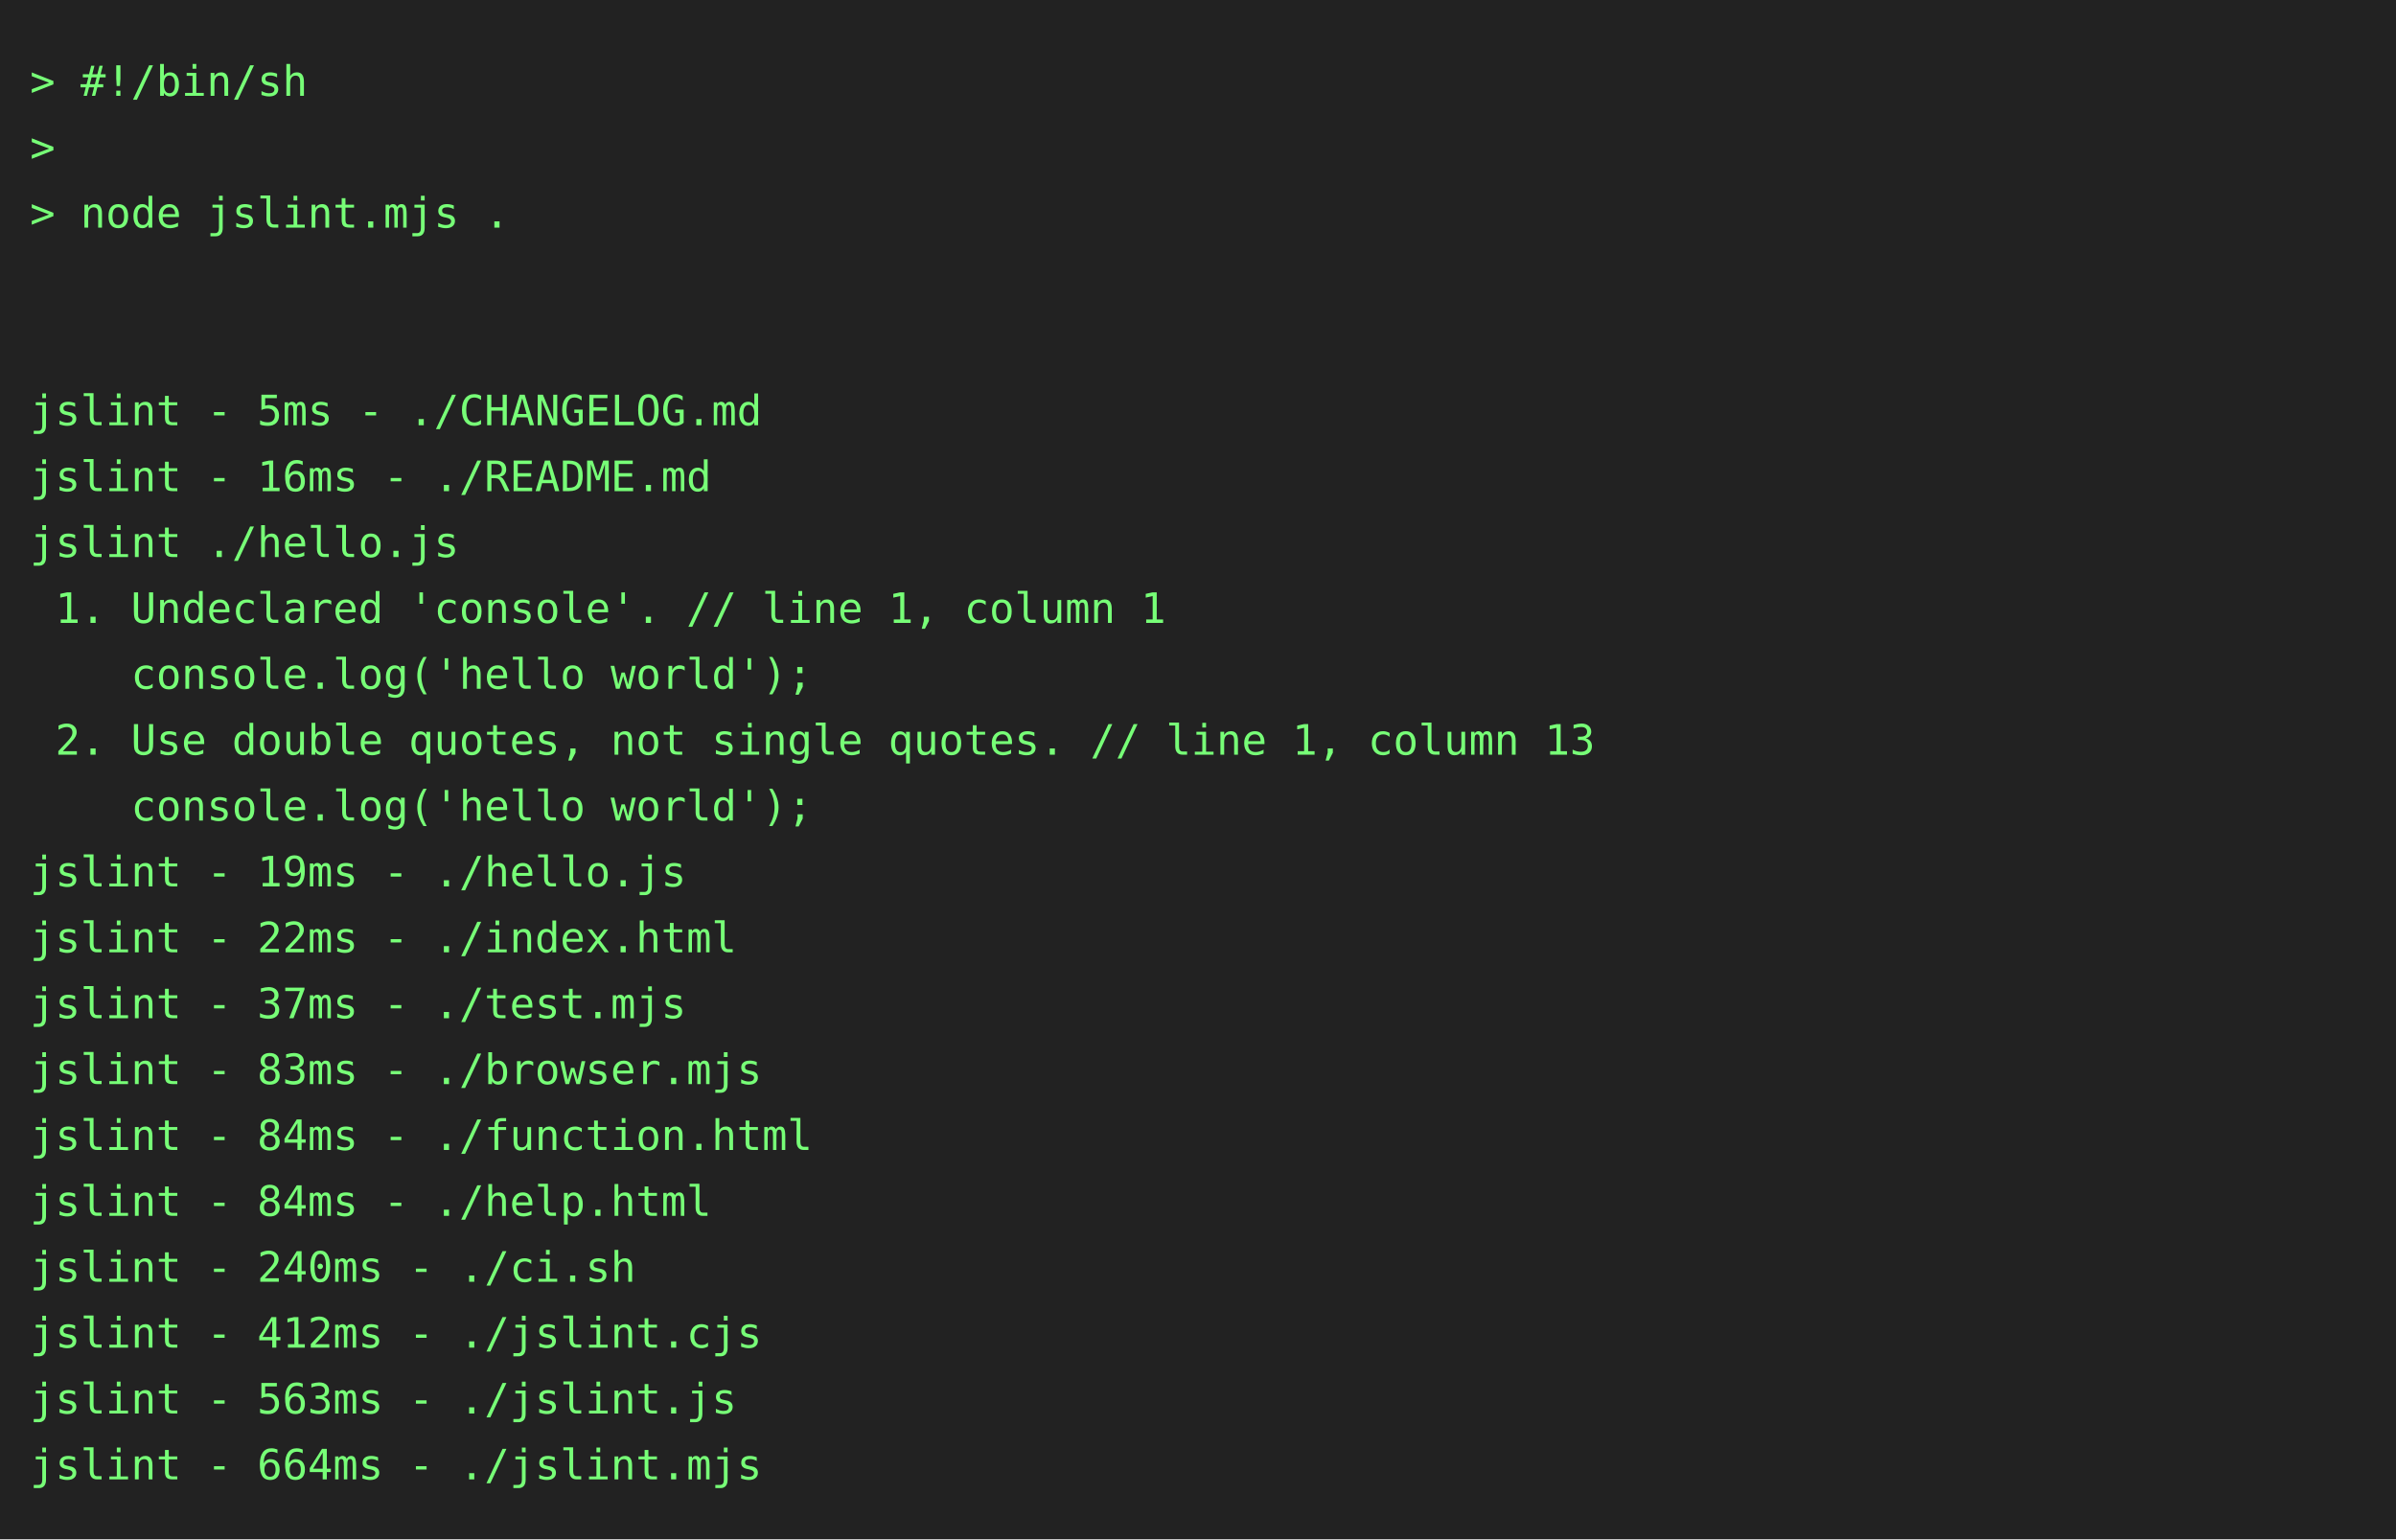
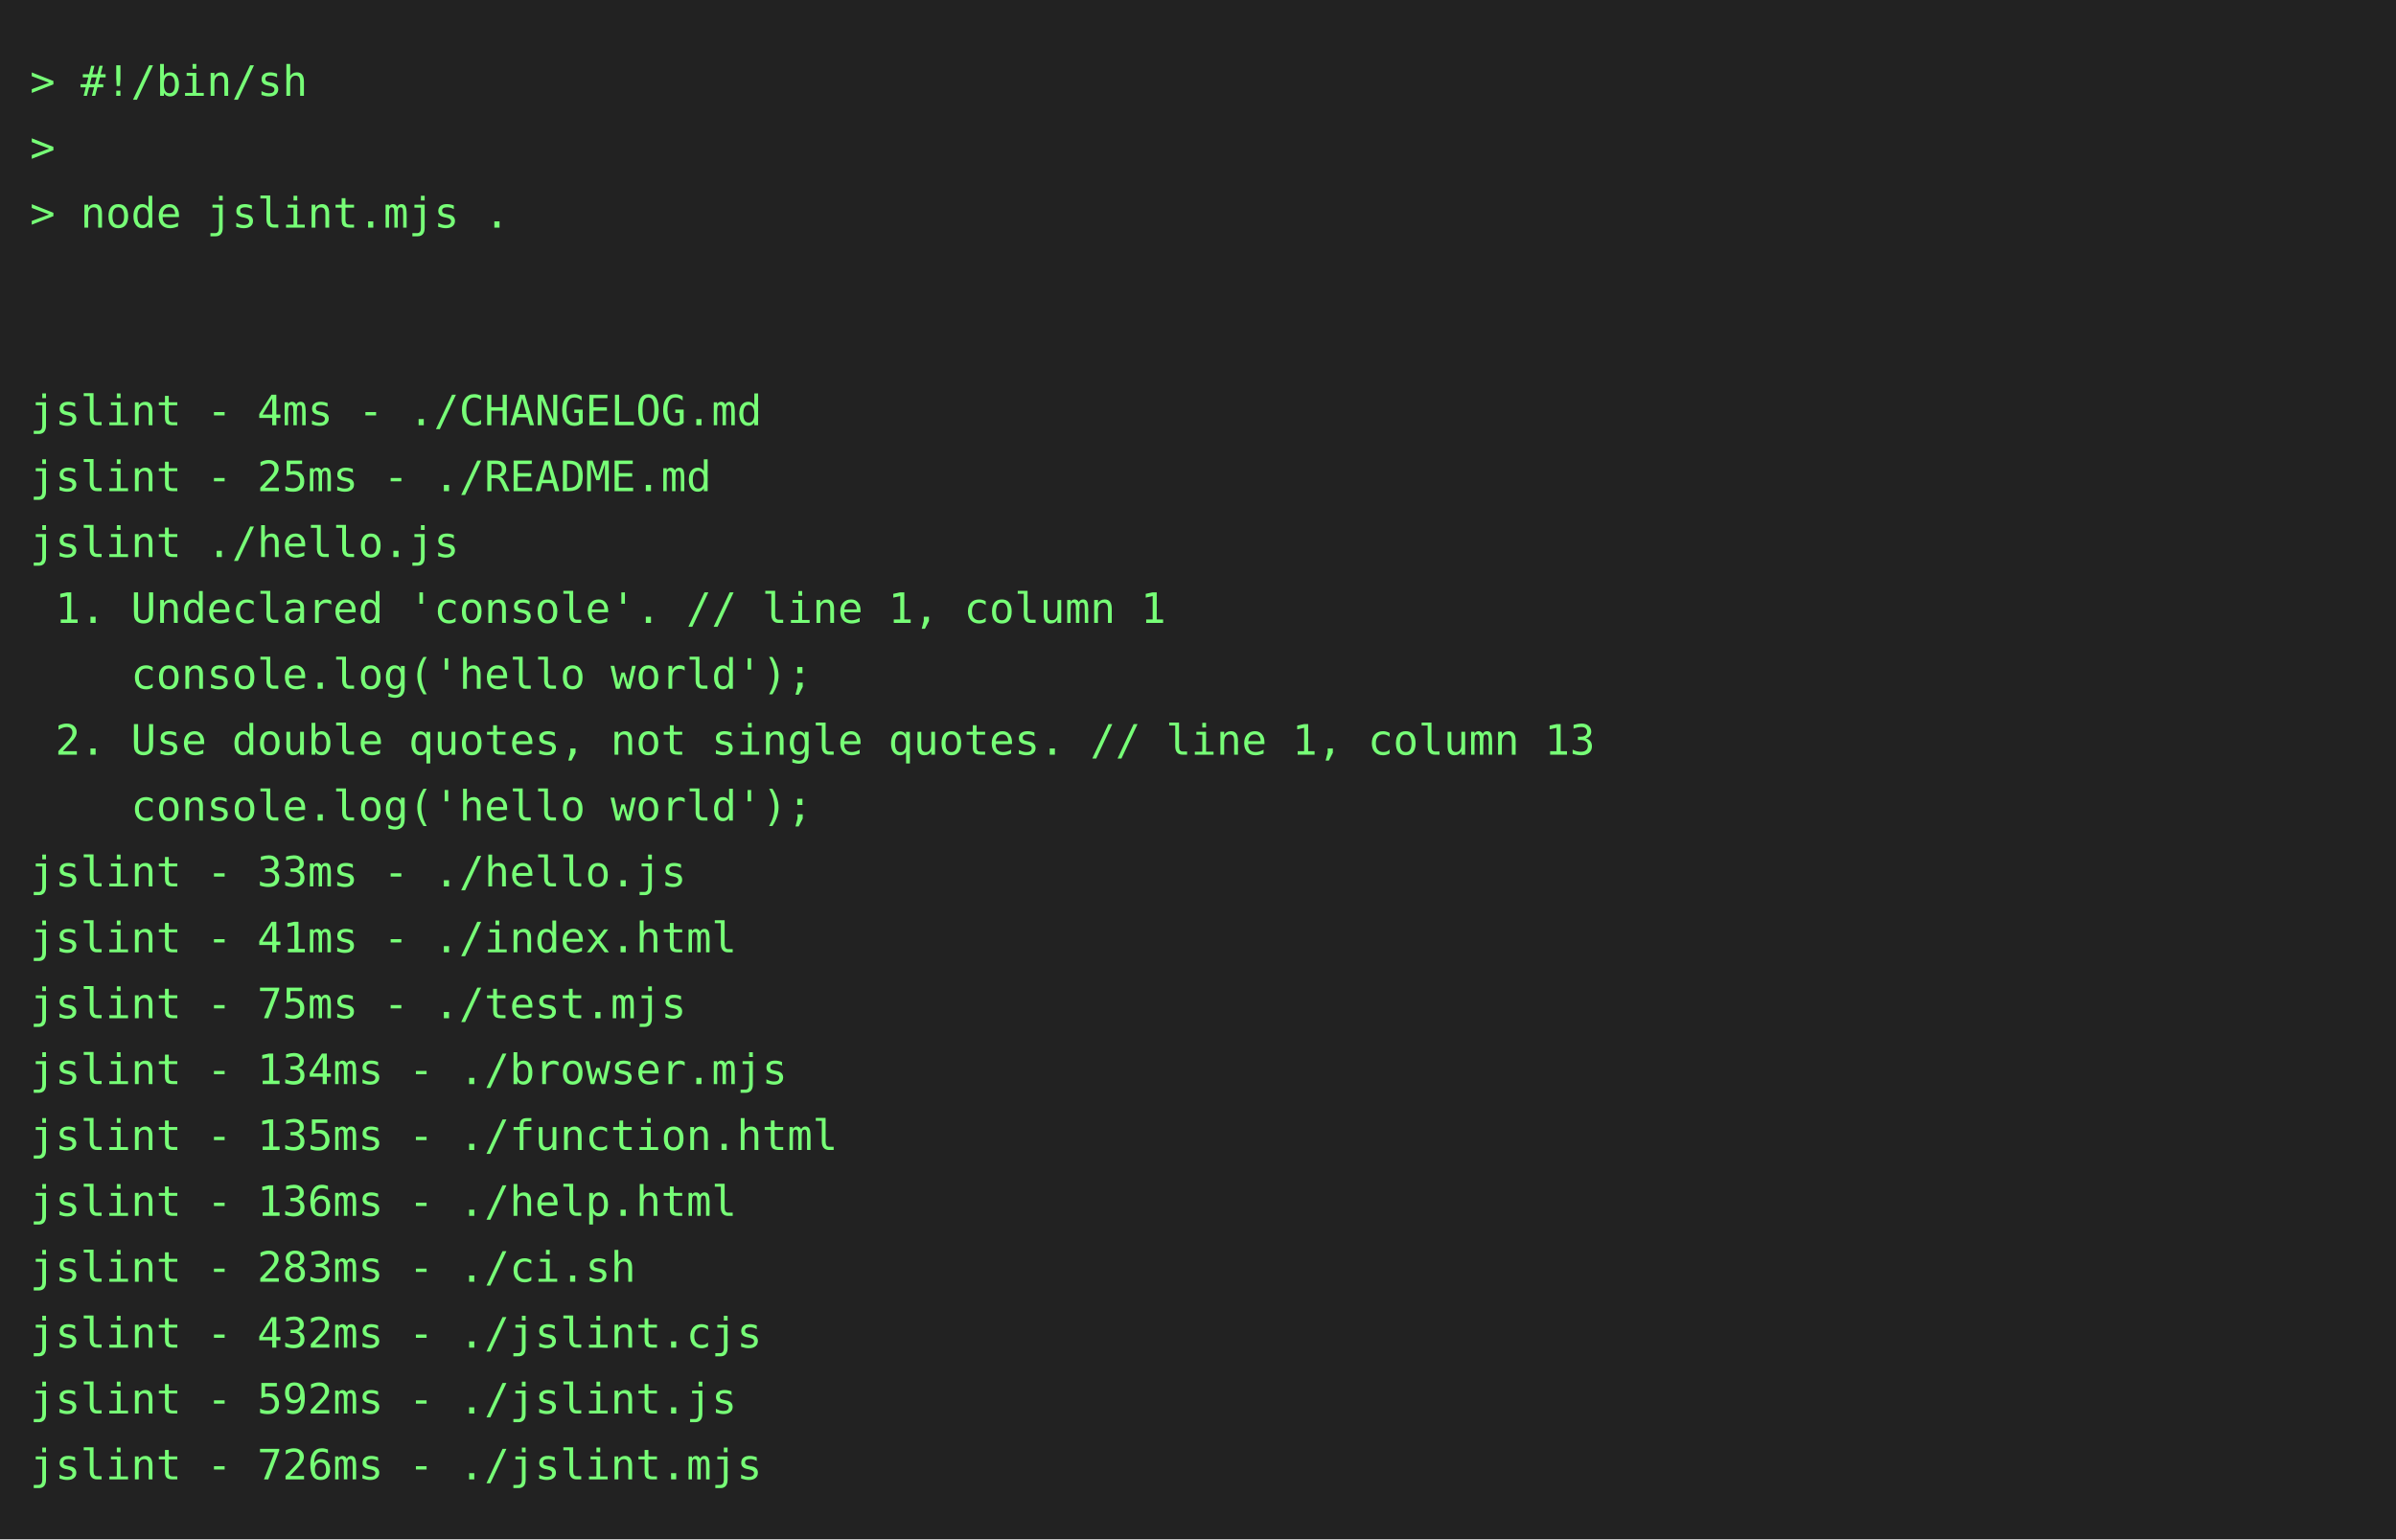
<svg xmlns="http://www.w3.org/2000/svg" height="514" width="800">
  <rect height="514" fill="#222" width="800" />
  <text fill="#7f7" font-family="consolas, menlo, monospace" font-size="14" xml:space="preserve">
    <tspan lengthAdjust="spacingAndGlyphs" textLength="768" x="10" y="32">&gt; #!/bin/sh                                                                                      </tspan>
    <tspan lengthAdjust="spacingAndGlyphs" textLength="768" x="10" y="54">&gt;                                                                                                </tspan>
    <tspan lengthAdjust="spacingAndGlyphs" textLength="768" x="10" y="76">&gt; node jslint.mjs .                                                                              </tspan>
    <tspan lengthAdjust="spacingAndGlyphs" textLength="768" x="10" y="98">                                                                                                 </tspan>
    <tspan lengthAdjust="spacingAndGlyphs" textLength="768" x="10" y="120">                                                                                                 </tspan>
-     <tspan lengthAdjust="spacingAndGlyphs" textLength="768" x="10" y="142">jslint - 5ms - ./CHANGELOG.md                                                                    </tspan>
-     <tspan lengthAdjust="spacingAndGlyphs" textLength="768" x="10" y="164">jslint - 16ms - ./README.md                                                                      </tspan>
+     <tspan lengthAdjust="spacingAndGlyphs" textLength="768" x="10" y="142">jslint - 4ms - ./CHANGELOG.md                                                                    </tspan>
+     <tspan lengthAdjust="spacingAndGlyphs" textLength="768" x="10" y="164">jslint - 25ms - ./README.md                                                                      </tspan>
    <tspan lengthAdjust="spacingAndGlyphs" textLength="768" x="10" y="186">jslint ./hello.js                                                                                </tspan>
    <tspan lengthAdjust="spacingAndGlyphs" textLength="768" x="10" y="208"> 1. Undeclared 'console'. // line 1, column 1                                                    </tspan>
    <tspan lengthAdjust="spacingAndGlyphs" textLength="768" x="10" y="230">    console.log('hello world');                                                                  </tspan>
    <tspan lengthAdjust="spacingAndGlyphs" textLength="768" x="10" y="252"> 2. Use double quotes, not single quotes. // line 1, column 13                                   </tspan>
    <tspan lengthAdjust="spacingAndGlyphs" textLength="768" x="10" y="274">    console.log('hello world');                                                                  </tspan>
-     <tspan lengthAdjust="spacingAndGlyphs" textLength="768" x="10" y="296">jslint - 19ms - ./hello.js                                                                       </tspan>
-     <tspan lengthAdjust="spacingAndGlyphs" textLength="768" x="10" y="318">jslint - 22ms - ./index.html                                                                     </tspan>
-     <tspan lengthAdjust="spacingAndGlyphs" textLength="768" x="10" y="340">jslint - 37ms - ./test.mjs                                                                       </tspan>
-     <tspan lengthAdjust="spacingAndGlyphs" textLength="768" x="10" y="362">jslint - 83ms - ./browser.mjs                                                                    </tspan>
-     <tspan lengthAdjust="spacingAndGlyphs" textLength="768" x="10" y="384">jslint - 84ms - ./function.html                                                                  </tspan>
-     <tspan lengthAdjust="spacingAndGlyphs" textLength="768" x="10" y="406">jslint - 84ms - ./help.html                                                                      </tspan>
-     <tspan lengthAdjust="spacingAndGlyphs" textLength="768" x="10" y="428">jslint - 240ms - ./ci.sh                                                                         </tspan>
-     <tspan lengthAdjust="spacingAndGlyphs" textLength="768" x="10" y="450">jslint - 412ms - ./jslint.cjs                                                                    </tspan>
-     <tspan lengthAdjust="spacingAndGlyphs" textLength="768" x="10" y="472">jslint - 563ms - ./jslint.js                                                                     </tspan>
-     <tspan lengthAdjust="spacingAndGlyphs" textLength="768" x="10" y="494">jslint - 664ms - ./jslint.mjs                                                                    </tspan>
+     <tspan lengthAdjust="spacingAndGlyphs" textLength="768" x="10" y="296">jslint - 33ms - ./hello.js                                                                       </tspan>
+     <tspan lengthAdjust="spacingAndGlyphs" textLength="768" x="10" y="318">jslint - 41ms - ./index.html                                                                     </tspan>
+     <tspan lengthAdjust="spacingAndGlyphs" textLength="768" x="10" y="340">jslint - 75ms - ./test.mjs                                                                       </tspan>
+     <tspan lengthAdjust="spacingAndGlyphs" textLength="768" x="10" y="362">jslint - 134ms - ./browser.mjs                                                                   </tspan>
+     <tspan lengthAdjust="spacingAndGlyphs" textLength="768" x="10" y="384">jslint - 135ms - ./function.html                                                                 </tspan>
+     <tspan lengthAdjust="spacingAndGlyphs" textLength="768" x="10" y="406">jslint - 136ms - ./help.html                                                                     </tspan>
+     <tspan lengthAdjust="spacingAndGlyphs" textLength="768" x="10" y="428">jslint - 283ms - ./ci.sh                                                                         </tspan>
+     <tspan lengthAdjust="spacingAndGlyphs" textLength="768" x="10" y="450">jslint - 432ms - ./jslint.cjs                                                                    </tspan>
+     <tspan lengthAdjust="spacingAndGlyphs" textLength="768" x="10" y="472">jslint - 592ms - ./jslint.js                                                                     </tspan>
+     <tspan lengthAdjust="spacingAndGlyphs" textLength="768" x="10" y="494">jslint - 726ms - ./jslint.mjs                                                                    </tspan>
  </text>
</svg>
